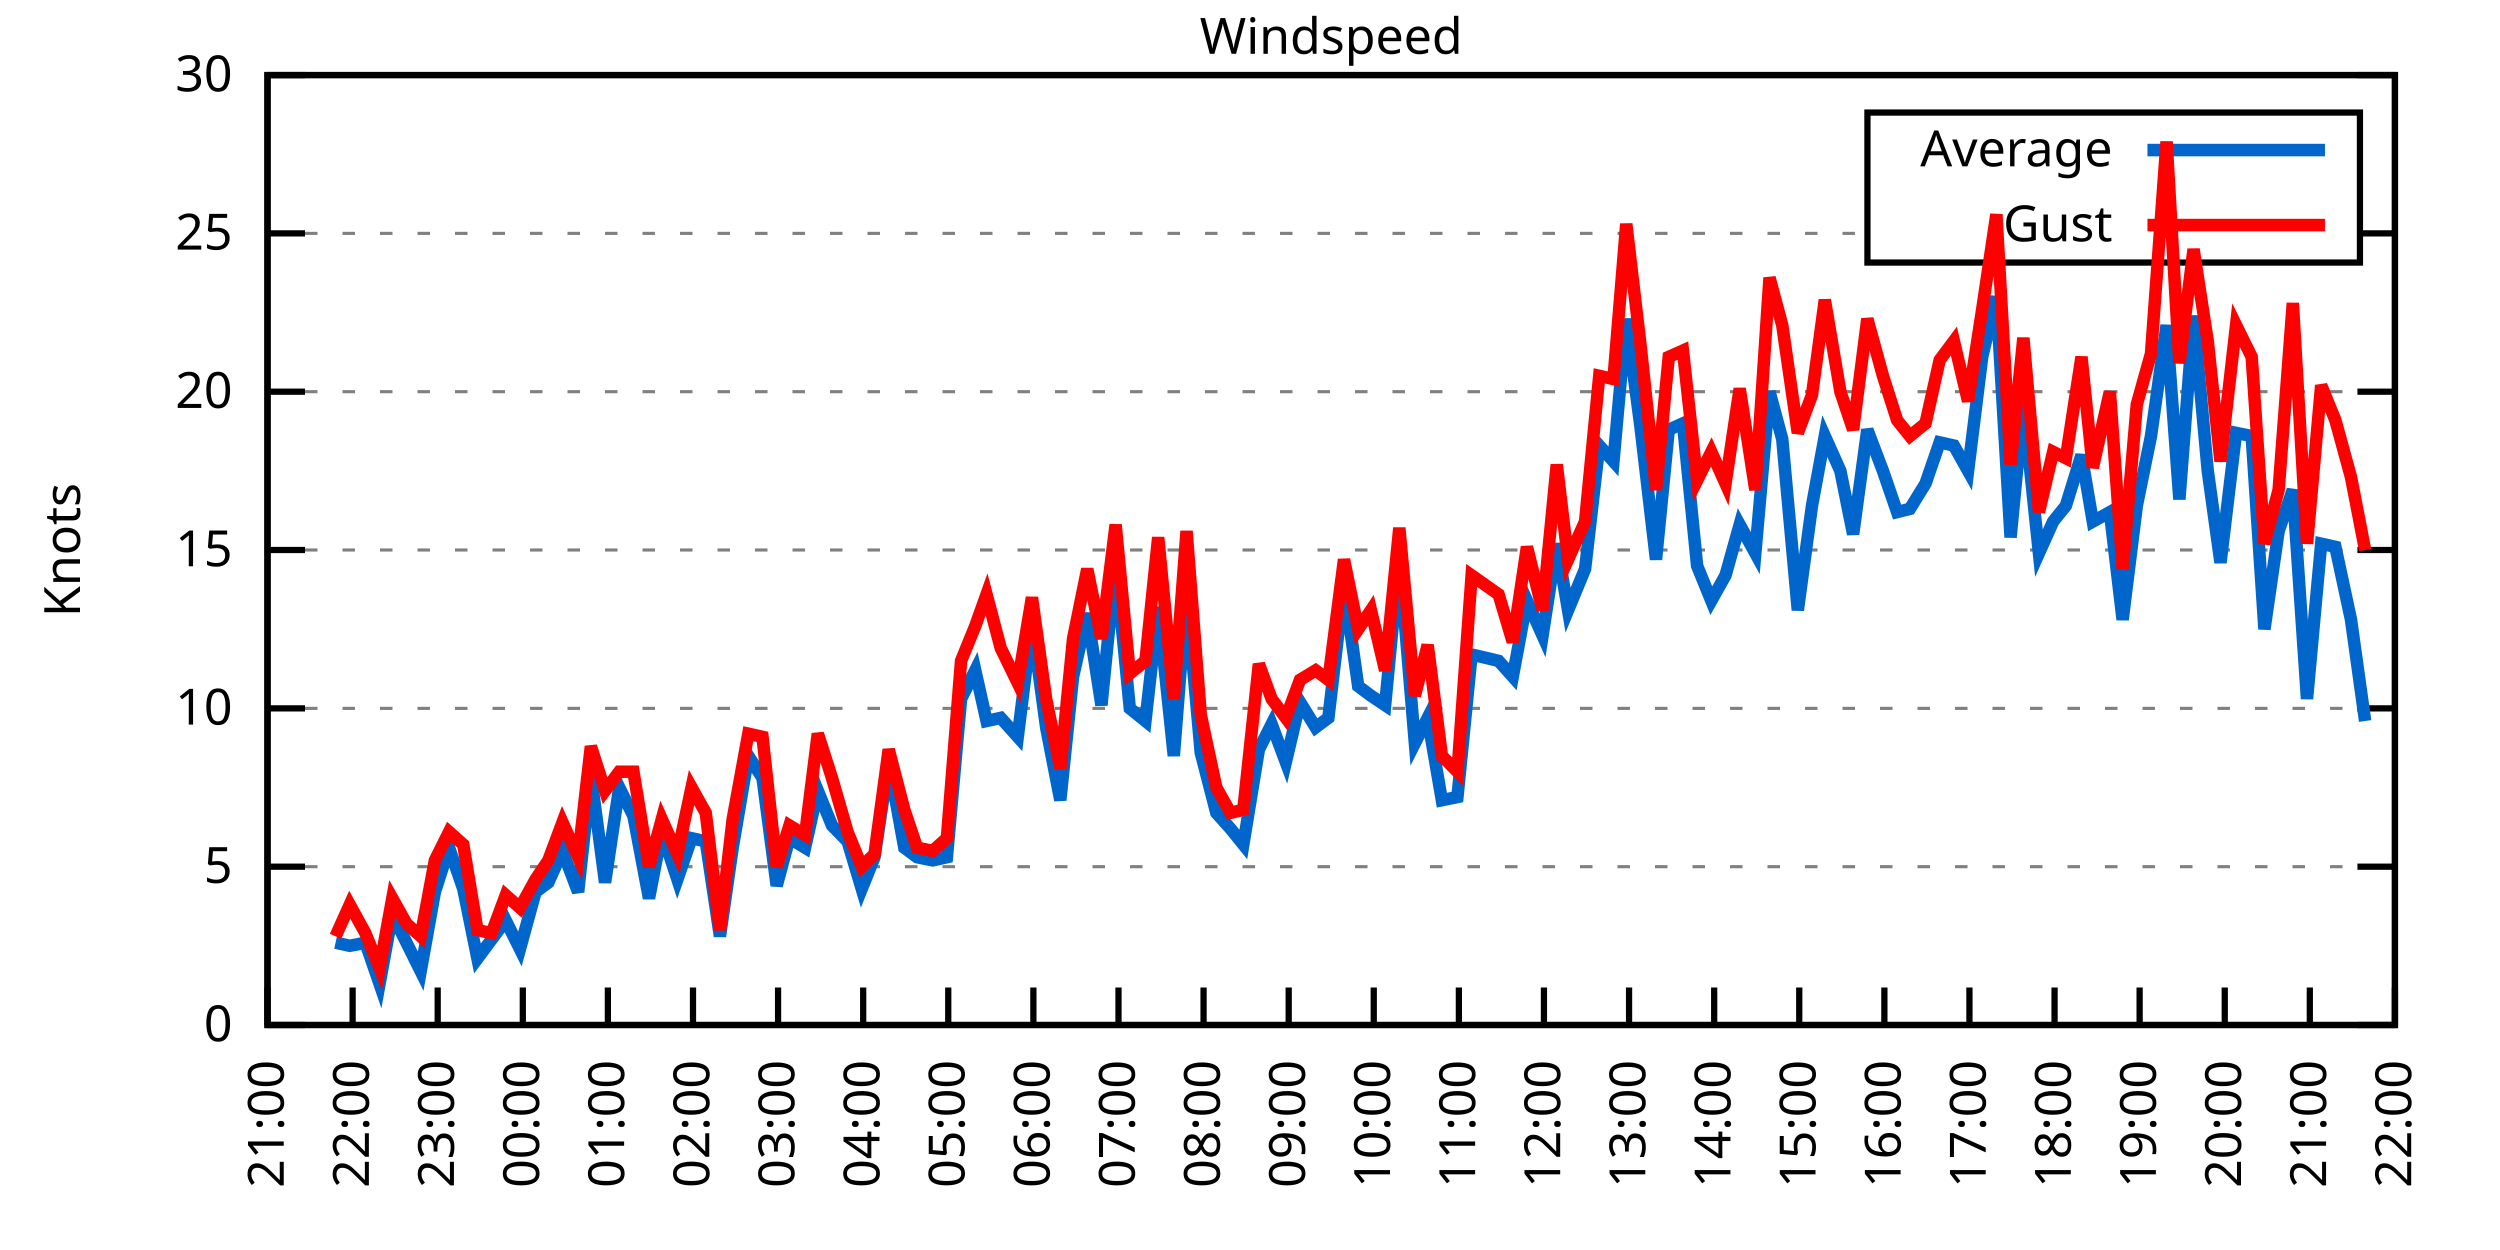
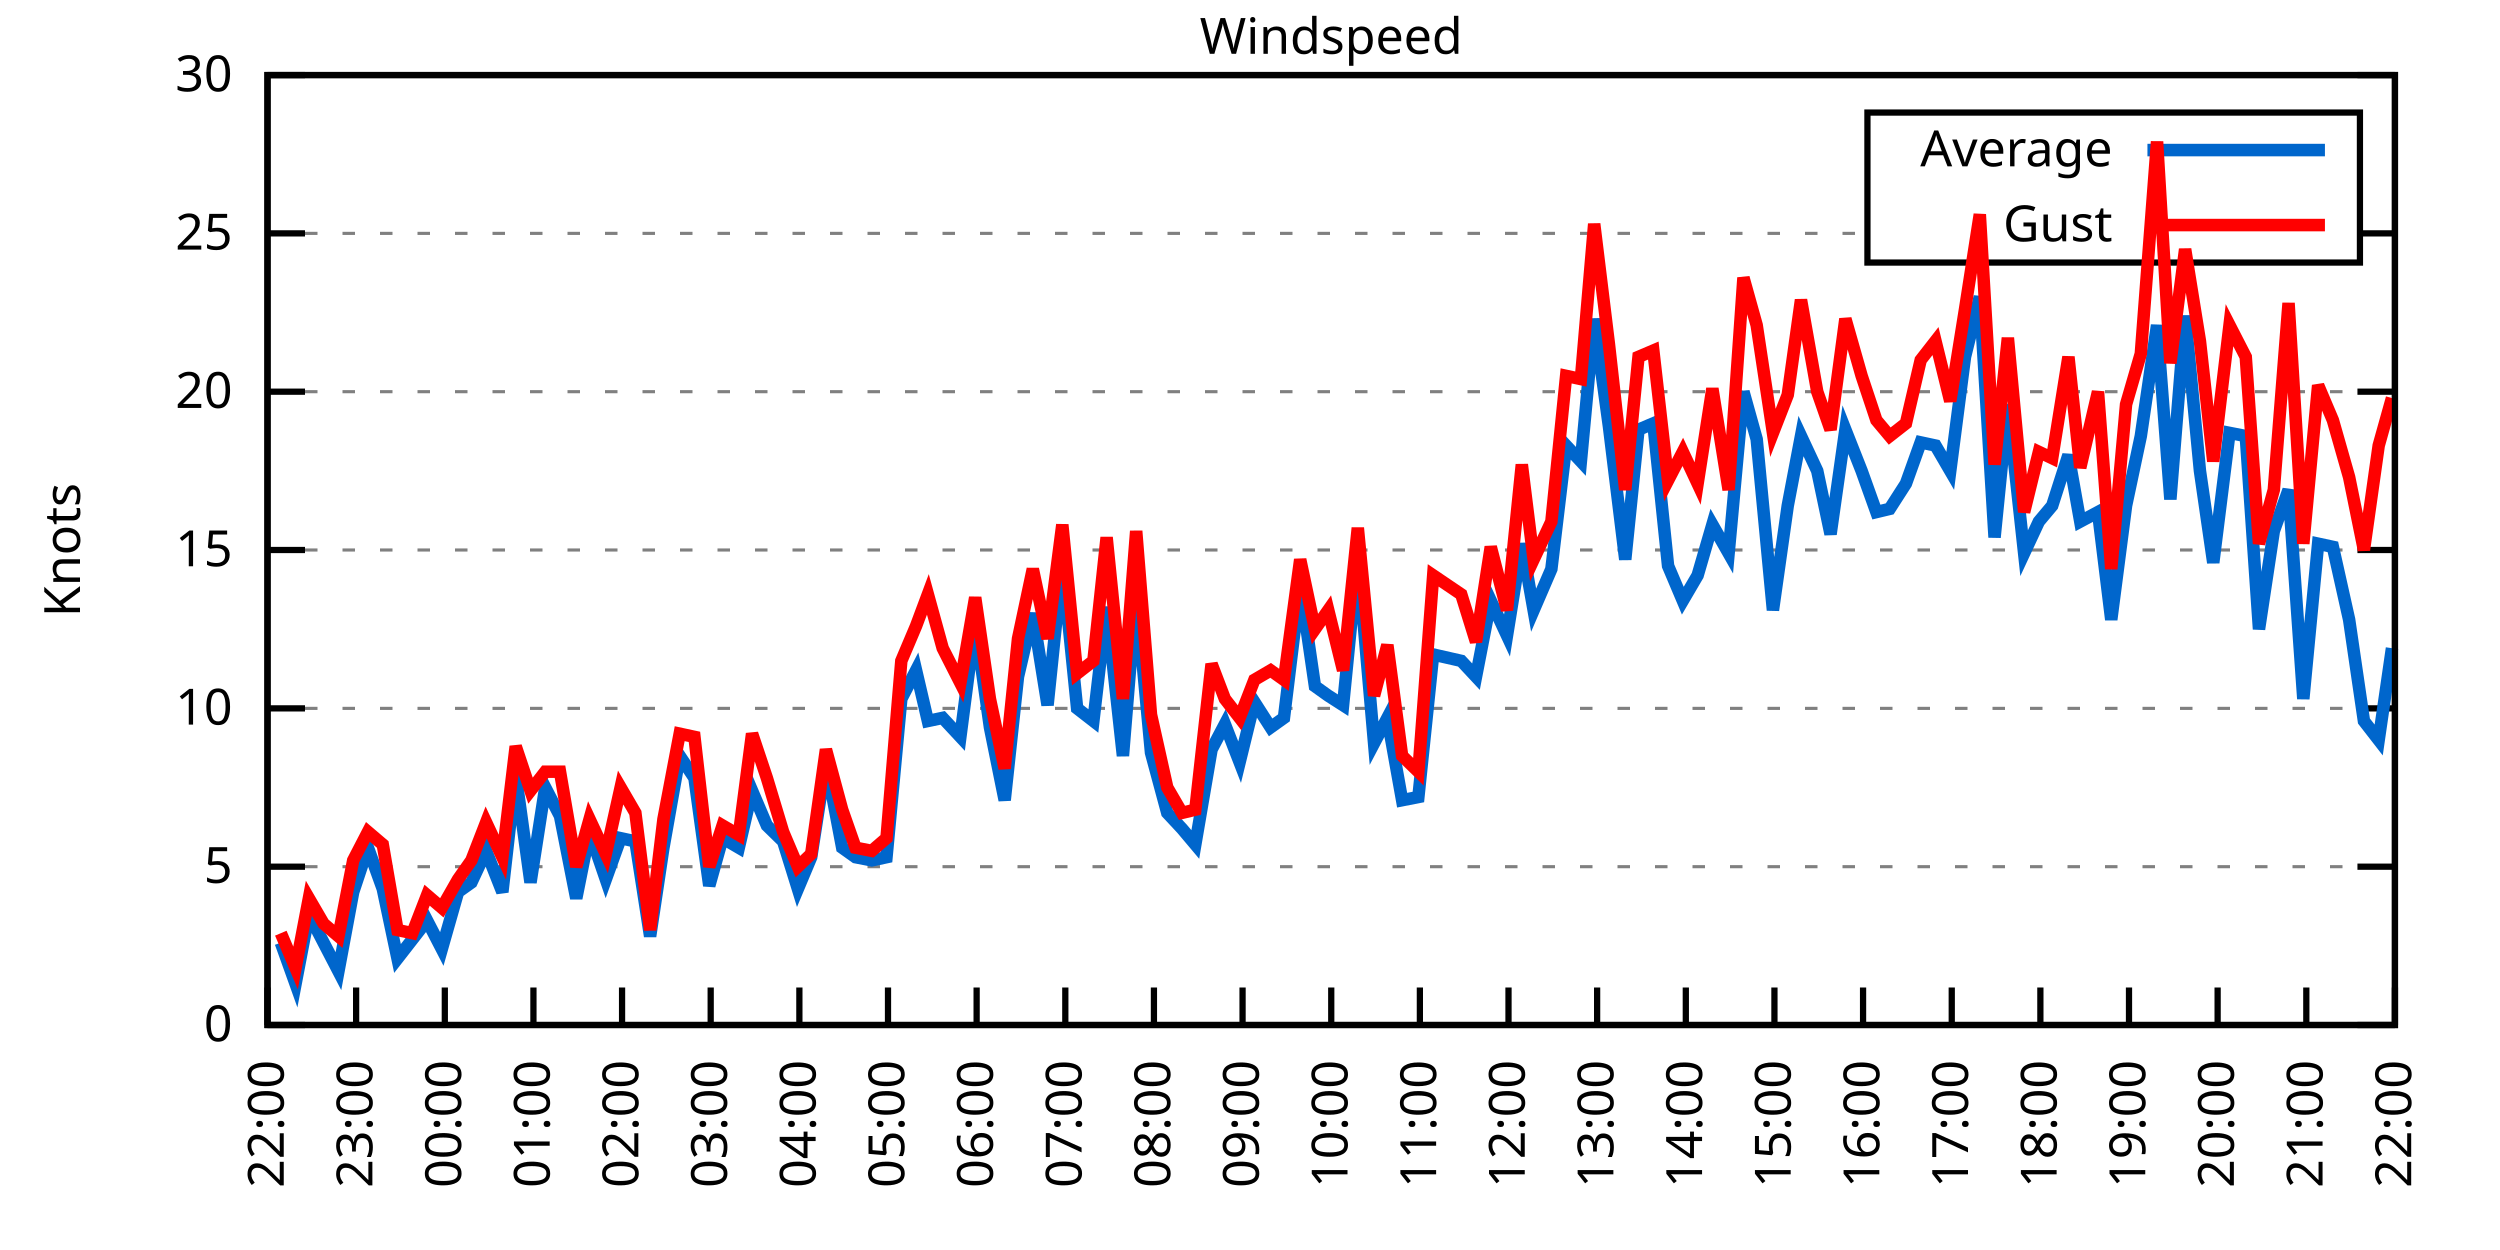
<svg xmlns="http://www.w3.org/2000/svg" xmlns:xlink="http://www.w3.org/1999/xlink" width="400" height="200" viewBox="0 0 400 200">
  <g id="gnuplot_canvas">
    <rect x="0" y="0" width="400" height="200" fill="none" />
    <defs>
      <circle id="gpDot" r="0.5" stroke-width="0.5" stroke="currentColor" />
      <path id="gpPt0" stroke-width="0.333" stroke="currentColor" d="M-1,0 h2 M0,-1 v2" />
      <path id="gpPt1" stroke-width="0.333" stroke="currentColor" d="M-1,-1 L1,1 M1,-1 L-1,1" />
      <path id="gpPt2" stroke-width="0.333" stroke="currentColor" d="M-1,0 L1,0 M0,-1 L0,1 M-1,-1 L1,1 M-1,1 L1,-1" />
      <rect id="gpPt3" stroke-width="0.333" stroke="currentColor" x="-1" y="-1" width="2" height="2" />
      <rect id="gpPt4" stroke-width="0.333" stroke="currentColor" fill="currentColor" x="-1" y="-1" width="2" height="2" />
      <circle id="gpPt5" stroke-width="0.333" stroke="currentColor" cx="0" cy="0" r="1" />
      <use xlink:href="#gpPt5" id="gpPt6" fill="currentColor" stroke="none" />
      <path id="gpPt7" stroke-width="0.333" stroke="currentColor" d="M0,-1.33 L-1.33,0.67 L1.33,0.67 z" />
      <use xlink:href="#gpPt7" id="gpPt8" fill="currentColor" stroke="none" />
      <use xlink:href="#gpPt7" id="gpPt9" stroke="currentColor" transform="rotate(180)" />
      <use xlink:href="#gpPt9" id="gpPt10" fill="currentColor" stroke="none" />
      <use xlink:href="#gpPt3" id="gpPt11" stroke="currentColor" transform="rotate(45)" />
      <use xlink:href="#gpPt11" id="gpPt12" fill="currentColor" stroke="none" />
      <path id="gpPt13" stroke-width="0.333" stroke="currentColor" d="M0,1.330 L1.265,0.411 L0.782,-1.067 L-0.782,-1.076 L-1.265,0.411 z" />
      <use xlink:href="#gpPt13" id="gpPt14" fill="currentColor" stroke="none" />
      <filter id="textbox" filterUnits="objectBoundingBox" x="0" y="0" height="1" width="1">
        <feFlood flood-color="white" flood-opacity="1" result="bgnd" />
        <feComposite in="SourceGraphic" in2="bgnd" operator="atop" />
      </filter>
      <filter id="greybox" filterUnits="objectBoundingBox" x="0" y="0" height="1" width="1">
        <feFlood flood-color="lightgrey" flood-opacity="1" result="grey" />
        <feComposite in="SourceGraphic" in2="grey" operator="atop" />
      </filter>
    </defs>
    <g fill="none" color="white" stroke="currentColor" stroke-width="1.00" stroke-linecap="butt" stroke-linejoin="miter">
</g>
    <g fill="none" color="black" stroke="currentColor" stroke-width="1.00" stroke-linecap="butt" stroke-linejoin="miter">
      <g stroke="none" shape-rendering="crispEdges">
        <polygon fill="rgb(255, 255, 255)" points="42.80,164.00 383.18,164.00 383.18,12.02 42.80,12.02 " />
      </g>
    </g>
    <g fill="none" color="black" stroke="currentColor" stroke-width="1.00" stroke-linecap="butt" stroke-linejoin="miter">
</g>
    <g fill="none" color="black" stroke="black" stroke-width="0.50" stroke-linecap="butt" stroke-linejoin="miter">
</g>
    <g fill="none" color="gray" stroke="currentColor" stroke-width="0.50" stroke-linecap="butt" stroke-linejoin="miter">
      <path stroke="gray" stroke-dasharray="2,4" class="gridline" d="M42.80,164.00 L383.19,164.00  " />
    </g>
    <g fill="none" color="gray" stroke="gray" stroke-width="1.00" stroke-linecap="butt" stroke-linejoin="miter">
</g>
    <g fill="none" color="black" stroke="currentColor" stroke-width="1.00" stroke-linecap="butt" stroke-linejoin="miter">
      <path stroke="black" d="M42.80,164.00 L48.80,164.00 M383.19,164.00 L377.19,164.00  " />
      <g transform="translate(37.20,166.60)" stroke="none" fill="black" font-family="Sans" font-size="8.00" text-anchor="end">
        <text>
          <tspan font-family="Sans"> 0</tspan>
        </text>
      </g>
    </g>
    <g fill="none" color="black" stroke="currentColor" stroke-width="1.00" stroke-linecap="butt" stroke-linejoin="miter">
</g>
    <g fill="none" color="black" stroke="black" stroke-width="0.50" stroke-linecap="butt" stroke-linejoin="miter">
</g>
    <g fill="none" color="gray" stroke="currentColor" stroke-width="0.50" stroke-linecap="butt" stroke-linejoin="miter">
      <path stroke="gray" stroke-dasharray="2,4" class="gridline" d="M42.80,138.67 L383.19,138.67  " />
    </g>
    <g fill="none" color="gray" stroke="gray" stroke-width="1.00" stroke-linecap="butt" stroke-linejoin="miter">
</g>
    <g fill="none" color="black" stroke="currentColor" stroke-width="1.00" stroke-linecap="butt" stroke-linejoin="miter">
      <path stroke="black" d="M42.80,138.67 L48.80,138.67 M383.19,138.67 L377.19,138.67  " />
      <g transform="translate(37.20,141.27)" stroke="none" fill="black" font-family="Sans" font-size="8.00" text-anchor="end">
        <text>
          <tspan font-family="Sans"> 5</tspan>
        </text>
      </g>
    </g>
    <g fill="none" color="black" stroke="currentColor" stroke-width="1.00" stroke-linecap="butt" stroke-linejoin="miter">
</g>
    <g fill="none" color="black" stroke="black" stroke-width="0.50" stroke-linecap="butt" stroke-linejoin="miter">
</g>
    <g fill="none" color="gray" stroke="currentColor" stroke-width="0.50" stroke-linecap="butt" stroke-linejoin="miter">
      <path stroke="gray" stroke-dasharray="2,4" class="gridline" d="M42.80,113.34 L383.19,113.34  " />
    </g>
    <g fill="none" color="gray" stroke="gray" stroke-width="1.00" stroke-linecap="butt" stroke-linejoin="miter">
</g>
    <g fill="none" color="black" stroke="currentColor" stroke-width="1.00" stroke-linecap="butt" stroke-linejoin="miter">
      <path stroke="black" d="M42.80,113.34 L48.80,113.34 M383.19,113.34 L377.19,113.34  " />
      <g transform="translate(37.20,115.94)" stroke="none" fill="black" font-family="Sans" font-size="8.00" text-anchor="end">
        <text>
          <tspan font-family="Sans"> 10</tspan>
        </text>
      </g>
    </g>
    <g fill="none" color="black" stroke="currentColor" stroke-width="1.00" stroke-linecap="butt" stroke-linejoin="miter">
</g>
    <g fill="none" color="black" stroke="black" stroke-width="0.50" stroke-linecap="butt" stroke-linejoin="miter">
</g>
    <g fill="none" color="gray" stroke="currentColor" stroke-width="0.50" stroke-linecap="butt" stroke-linejoin="miter">
      <path stroke="gray" stroke-dasharray="2,4" class="gridline" d="M42.80,88.00 L383.19,88.00  " />
    </g>
    <g fill="none" color="gray" stroke="gray" stroke-width="1.00" stroke-linecap="butt" stroke-linejoin="miter">
</g>
    <g fill="none" color="black" stroke="currentColor" stroke-width="1.00" stroke-linecap="butt" stroke-linejoin="miter">
      <path stroke="black" d="M42.80,88.00 L48.80,88.00 M383.19,88.00 L377.19,88.00  " />
      <g transform="translate(37.20,90.60)" stroke="none" fill="black" font-family="Sans" font-size="8.00" text-anchor="end">
        <text>
          <tspan font-family="Sans"> 15</tspan>
        </text>
      </g>
    </g>
    <g fill="none" color="black" stroke="currentColor" stroke-width="1.00" stroke-linecap="butt" stroke-linejoin="miter">
</g>
    <g fill="none" color="black" stroke="black" stroke-width="0.50" stroke-linecap="butt" stroke-linejoin="miter">
</g>
    <g fill="none" color="gray" stroke="currentColor" stroke-width="0.50" stroke-linecap="butt" stroke-linejoin="miter">
      <path stroke="gray" stroke-dasharray="2,4" class="gridline" d="M42.80,62.67 L383.19,62.67  " />
    </g>
    <g fill="none" color="gray" stroke="gray" stroke-width="1.00" stroke-linecap="butt" stroke-linejoin="miter">
</g>
    <g fill="none" color="black" stroke="currentColor" stroke-width="1.00" stroke-linecap="butt" stroke-linejoin="miter">
      <path stroke="black" d="M42.80,62.67 L48.80,62.67 M383.19,62.67 L377.19,62.67  " />
      <g transform="translate(37.20,65.27)" stroke="none" fill="black" font-family="Sans" font-size="8.00" text-anchor="end">
        <text>
          <tspan font-family="Sans"> 20</tspan>
        </text>
      </g>
    </g>
    <g fill="none" color="black" stroke="currentColor" stroke-width="1.00" stroke-linecap="butt" stroke-linejoin="miter">
</g>
    <g fill="none" color="black" stroke="black" stroke-width="0.50" stroke-linecap="butt" stroke-linejoin="miter">
</g>
    <g fill="none" color="gray" stroke="currentColor" stroke-width="0.50" stroke-linecap="butt" stroke-linejoin="miter">
      <path stroke="gray" stroke-dasharray="2,4" class="gridline" d="M42.80,37.34 L298.79,37.34 M377.59,37.34 L383.19,37.34  " />
    </g>
    <g fill="none" color="gray" stroke="gray" stroke-width="1.00" stroke-linecap="butt" stroke-linejoin="miter">
</g>
    <g fill="none" color="black" stroke="currentColor" stroke-width="1.00" stroke-linecap="butt" stroke-linejoin="miter">
      <path stroke="black" d="M42.80,37.34 L48.80,37.34 M383.19,37.34 L377.19,37.34  " />
      <g transform="translate(37.20,39.94)" stroke="none" fill="black" font-family="Sans" font-size="8.00" text-anchor="end">
        <text>
          <tspan font-family="Sans"> 25</tspan>
        </text>
      </g>
    </g>
    <g fill="none" color="black" stroke="currentColor" stroke-width="1.00" stroke-linecap="butt" stroke-linejoin="miter">
</g>
    <g fill="none" color="black" stroke="black" stroke-width="0.50" stroke-linecap="butt" stroke-linejoin="miter">
</g>
    <g fill="none" color="gray" stroke="currentColor" stroke-width="0.50" stroke-linecap="butt" stroke-linejoin="miter">
      <path stroke="gray" stroke-dasharray="2,4" class="gridline" d="M42.80,12.01 L383.19,12.01  " />
    </g>
    <g fill="none" color="gray" stroke="gray" stroke-width="1.00" stroke-linecap="butt" stroke-linejoin="miter">
</g>
    <g fill="none" color="black" stroke="currentColor" stroke-width="1.00" stroke-linecap="butt" stroke-linejoin="miter">
      <path stroke="black" d="M42.80,12.01 L48.80,12.01 M383.19,12.01 L377.19,12.01  " />
      <g transform="translate(37.20,14.61)" stroke="none" fill="black" font-family="Sans" font-size="8.00" text-anchor="end">
        <text>
          <tspan font-family="Sans"> 30</tspan>
        </text>
      </g>
    </g>
    <g fill="none" color="black" stroke="currentColor" stroke-width="1.00" stroke-linecap="butt" stroke-linejoin="miter">
      <path stroke="black" d="M42.80,164.00 L42.80,158.00  " />
      <g transform="translate(45.40,169.60) rotate(270.00)" stroke="none" fill="black" font-family="Sans" font-size="8.00" text-anchor="end">
        <text>
-           <tspan font-family="Sans">21:00</tspan>
-         </text>
-       </g>
-     </g>
-     <g fill="none" color="black" stroke="currentColor" stroke-width="1.00" stroke-linecap="butt" stroke-linejoin="miter">
-       <path stroke="black" d="M56.42,164.00 L56.42,158.00  " />
-       <g transform="translate(59.02,169.60) rotate(270.00)" stroke="none" fill="black" font-family="Sans" font-size="8.00" text-anchor="end">
-         <text>
          <tspan font-family="Sans">22:00</tspan>
        </text>
      </g>
    </g>
    <g fill="none" color="black" stroke="currentColor" stroke-width="1.00" stroke-linecap="butt" stroke-linejoin="miter">
-       <path stroke="black" d="M70.03,164.00 L70.03,158.00  " />
-       <g transform="translate(72.63,169.60) rotate(270.00)" stroke="none" fill="black" font-family="Sans" font-size="8.00" text-anchor="end">
+       <path stroke="black" d="M56.98,164.00 L56.98,158.00  " />
+       <g transform="translate(59.58,169.60) rotate(270.00)" stroke="none" fill="black" font-family="Sans" font-size="8.00" text-anchor="end">
        <text>
          <tspan font-family="Sans">23:00</tspan>
        </text>
      </g>
    </g>
    <g fill="none" color="black" stroke="currentColor" stroke-width="1.00" stroke-linecap="butt" stroke-linejoin="miter">
-       <path stroke="black" d="M83.65,164.00 L83.65,158.00  " />
-       <g transform="translate(86.25,169.60) rotate(270.00)" stroke="none" fill="black" font-family="Sans" font-size="8.00" text-anchor="end">
+       <path stroke="black" d="M71.17,164.00 L71.17,158.00  " />
+       <g transform="translate(73.77,169.60) rotate(270.00)" stroke="none" fill="black" font-family="Sans" font-size="8.00" text-anchor="end">
        <text>
          <tspan font-family="Sans">00:00</tspan>
        </text>
      </g>
    </g>
    <g fill="none" color="black" stroke="currentColor" stroke-width="1.00" stroke-linecap="butt" stroke-linejoin="miter">
-       <path stroke="black" d="M97.26,164.00 L97.26,158.00  " />
-       <g transform="translate(99.86,169.60) rotate(270.00)" stroke="none" fill="black" font-family="Sans" font-size="8.00" text-anchor="end">
+       <path stroke="black" d="M85.35,164.00 L85.35,158.00  " />
+       <g transform="translate(87.95,169.60) rotate(270.00)" stroke="none" fill="black" font-family="Sans" font-size="8.00" text-anchor="end">
        <text>
          <tspan font-family="Sans">01:00</tspan>
        </text>
      </g>
    </g>
    <g fill="none" color="black" stroke="currentColor" stroke-width="1.00" stroke-linecap="butt" stroke-linejoin="miter">
-       <path stroke="black" d="M110.88,164.00 L110.88,158.00  " />
-       <g transform="translate(113.48,169.60) rotate(270.00)" stroke="none" fill="black" font-family="Sans" font-size="8.00" text-anchor="end">
+       <path stroke="black" d="M99.53,164.00 L99.53,158.00  " />
+       <g transform="translate(102.13,169.60) rotate(270.00)" stroke="none" fill="black" font-family="Sans" font-size="8.00" text-anchor="end">
        <text>
          <tspan font-family="Sans">02:00</tspan>
        </text>
      </g>
    </g>
    <g fill="none" color="black" stroke="currentColor" stroke-width="1.00" stroke-linecap="butt" stroke-linejoin="miter">
-       <path stroke="black" d="M124.49,164.00 L124.49,158.00  " />
-       <g transform="translate(127.09,169.60) rotate(270.00)" stroke="none" fill="black" font-family="Sans" font-size="8.00" text-anchor="end">
+       <path stroke="black" d="M113.71,164.00 L113.71,158.00  " />
+       <g transform="translate(116.31,169.60) rotate(270.00)" stroke="none" fill="black" font-family="Sans" font-size="8.00" text-anchor="end">
        <text>
          <tspan font-family="Sans">03:00</tspan>
        </text>
      </g>
    </g>
    <g fill="none" color="black" stroke="currentColor" stroke-width="1.00" stroke-linecap="butt" stroke-linejoin="miter">
-       <path stroke="black" d="M138.11,164.00 L138.11,158.00  " />
-       <g transform="translate(140.71,169.60) rotate(270.00)" stroke="none" fill="black" font-family="Sans" font-size="8.00" text-anchor="end">
+       <path stroke="black" d="M127.90,164.00 L127.90,158.00  " />
+       <g transform="translate(130.50,169.60) rotate(270.00)" stroke="none" fill="black" font-family="Sans" font-size="8.00" text-anchor="end">
        <text>
          <tspan font-family="Sans">04:00</tspan>
        </text>
      </g>
    </g>
    <g fill="none" color="black" stroke="currentColor" stroke-width="1.00" stroke-linecap="butt" stroke-linejoin="miter">
-       <path stroke="black" d="M151.72,164.00 L151.72,158.00  " />
-       <g transform="translate(154.32,169.60) rotate(270.00)" stroke="none" fill="black" font-family="Sans" font-size="8.00" text-anchor="end">
+       <path stroke="black" d="M142.08,164.00 L142.08,158.00  " />
+       <g transform="translate(144.68,169.60) rotate(270.00)" stroke="none" fill="black" font-family="Sans" font-size="8.00" text-anchor="end">
        <text>
          <tspan font-family="Sans">05:00</tspan>
        </text>
      </g>
    </g>
    <g fill="none" color="black" stroke="currentColor" stroke-width="1.00" stroke-linecap="butt" stroke-linejoin="miter">
-       <path stroke="black" d="M165.34,164.00 L165.34,158.00  " />
-       <g transform="translate(167.94,169.60) rotate(270.00)" stroke="none" fill="black" font-family="Sans" font-size="8.00" text-anchor="end">
+       <path stroke="black" d="M156.26,164.00 L156.26,158.00  " />
+       <g transform="translate(158.86,169.60) rotate(270.00)" stroke="none" fill="black" font-family="Sans" font-size="8.00" text-anchor="end">
        <text>
          <tspan font-family="Sans">06:00</tspan>
        </text>
      </g>
    </g>
    <g fill="none" color="black" stroke="currentColor" stroke-width="1.00" stroke-linecap="butt" stroke-linejoin="miter">
-       <path stroke="black" d="M178.96,164.00 L178.96,158.00  " />
-       <g transform="translate(181.56,169.60) rotate(270.00)" stroke="none" fill="black" font-family="Sans" font-size="8.00" text-anchor="end">
+       <path stroke="black" d="M170.45,164.00 L170.45,158.00  " />
+       <g transform="translate(173.05,169.60) rotate(270.00)" stroke="none" fill="black" font-family="Sans" font-size="8.00" text-anchor="end">
        <text>
          <tspan font-family="Sans">07:00</tspan>
        </text>
      </g>
    </g>
    <g fill="none" color="black" stroke="currentColor" stroke-width="1.00" stroke-linecap="butt" stroke-linejoin="miter">
-       <path stroke="black" d="M192.57,164.00 L192.57,158.00  " />
-       <g transform="translate(195.17,169.60) rotate(270.00)" stroke="none" fill="black" font-family="Sans" font-size="8.00" text-anchor="end">
+       <path stroke="black" d="M184.63,164.00 L184.63,158.00  " />
+       <g transform="translate(187.23,169.60) rotate(270.00)" stroke="none" fill="black" font-family="Sans" font-size="8.00" text-anchor="end">
        <text>
          <tspan font-family="Sans">08:00</tspan>
        </text>
      </g>
    </g>
    <g fill="none" color="black" stroke="currentColor" stroke-width="1.00" stroke-linecap="butt" stroke-linejoin="miter">
-       <path stroke="black" d="M206.19,164.00 L206.19,158.00  " />
-       <g transform="translate(208.79,169.60) rotate(270.00)" stroke="none" fill="black" font-family="Sans" font-size="8.00" text-anchor="end">
+       <path stroke="black" d="M198.81,164.00 L198.81,158.00  " />
+       <g transform="translate(201.41,169.60) rotate(270.00)" stroke="none" fill="black" font-family="Sans" font-size="8.00" text-anchor="end">
        <text>
          <tspan font-family="Sans">09:00</tspan>
        </text>
      </g>
    </g>
    <g fill="none" color="black" stroke="currentColor" stroke-width="1.00" stroke-linecap="butt" stroke-linejoin="miter">
-       <path stroke="black" d="M219.80,164.00 L219.80,158.00  " />
-       <g transform="translate(222.40,169.60) rotate(270.00)" stroke="none" fill="black" font-family="Sans" font-size="8.00" text-anchor="end">
+       <path stroke="black" d="M213.00,164.00 L213.00,158.00  " />
+       <g transform="translate(215.60,169.60) rotate(270.00)" stroke="none" fill="black" font-family="Sans" font-size="8.00" text-anchor="end">
        <text>
          <tspan font-family="Sans">10:00</tspan>
        </text>
      </g>
    </g>
    <g fill="none" color="black" stroke="currentColor" stroke-width="1.00" stroke-linecap="butt" stroke-linejoin="miter">
-       <path stroke="black" d="M233.42,164.00 L233.42,158.00  " />
-       <g transform="translate(236.02,169.60) rotate(270.00)" stroke="none" fill="black" font-family="Sans" font-size="8.00" text-anchor="end">
+       <path stroke="black" d="M227.18,164.00 L227.18,158.00  " />
+       <g transform="translate(229.78,169.60) rotate(270.00)" stroke="none" fill="black" font-family="Sans" font-size="8.00" text-anchor="end">
        <text>
          <tspan font-family="Sans">11:00</tspan>
        </text>
      </g>
    </g>
    <g fill="none" color="black" stroke="currentColor" stroke-width="1.00" stroke-linecap="butt" stroke-linejoin="miter">
-       <path stroke="black" d="M247.03,164.00 L247.03,158.00  " />
-       <g transform="translate(249.63,169.60) rotate(270.00)" stroke="none" fill="black" font-family="Sans" font-size="8.00" text-anchor="end">
+       <path stroke="black" d="M241.36,164.00 L241.36,158.00  " />
+       <g transform="translate(243.96,169.60) rotate(270.00)" stroke="none" fill="black" font-family="Sans" font-size="8.00" text-anchor="end">
        <text>
          <tspan font-family="Sans">12:00</tspan>
        </text>
      </g>
    </g>
    <g fill="none" color="black" stroke="currentColor" stroke-width="1.00" stroke-linecap="butt" stroke-linejoin="miter">
-       <path stroke="black" d="M260.65,164.00 L260.65,158.00  " />
-       <g transform="translate(263.25,169.60) rotate(270.00)" stroke="none" fill="black" font-family="Sans" font-size="8.00" text-anchor="end">
+       <path stroke="black" d="M255.54,164.00 L255.54,158.00  " />
+       <g transform="translate(258.14,169.60) rotate(270.00)" stroke="none" fill="black" font-family="Sans" font-size="8.00" text-anchor="end">
        <text>
          <tspan font-family="Sans">13:00</tspan>
        </text>
      </g>
    </g>
    <g fill="none" color="black" stroke="currentColor" stroke-width="1.00" stroke-linecap="butt" stroke-linejoin="miter">
-       <path stroke="black" d="M274.27,164.00 L274.27,158.00  " />
-       <g transform="translate(276.87,169.60) rotate(270.00)" stroke="none" fill="black" font-family="Sans" font-size="8.00" text-anchor="end">
+       <path stroke="black" d="M269.73,164.00 L269.73,158.00  " />
+       <g transform="translate(272.33,169.60) rotate(270.00)" stroke="none" fill="black" font-family="Sans" font-size="8.00" text-anchor="end">
        <text>
          <tspan font-family="Sans">14:00</tspan>
        </text>
      </g>
    </g>
    <g fill="none" color="black" stroke="currentColor" stroke-width="1.00" stroke-linecap="butt" stroke-linejoin="miter">
-       <path stroke="black" d="M287.88,164.00 L287.88,158.00  " />
-       <g transform="translate(290.48,169.60) rotate(270.00)" stroke="none" fill="black" font-family="Sans" font-size="8.00" text-anchor="end">
+       <path stroke="black" d="M283.91,164.00 L283.91,158.00  " />
+       <g transform="translate(286.51,169.60) rotate(270.00)" stroke="none" fill="black" font-family="Sans" font-size="8.00" text-anchor="end">
        <text>
          <tspan font-family="Sans">15:00</tspan>
        </text>
      </g>
    </g>
    <g fill="none" color="black" stroke="currentColor" stroke-width="1.00" stroke-linecap="butt" stroke-linejoin="miter">
-       <path stroke="black" d="M301.50,164.00 L301.50,158.00  " />
-       <g transform="translate(304.10,169.60) rotate(270.00)" stroke="none" fill="black" font-family="Sans" font-size="8.00" text-anchor="end">
+       <path stroke="black" d="M298.09,164.00 L298.09,158.00  " />
+       <g transform="translate(300.69,169.60) rotate(270.00)" stroke="none" fill="black" font-family="Sans" font-size="8.00" text-anchor="end">
        <text>
          <tspan font-family="Sans">16:00</tspan>
        </text>
      </g>
    </g>
    <g fill="none" color="black" stroke="currentColor" stroke-width="1.00" stroke-linecap="butt" stroke-linejoin="miter">
-       <path stroke="black" d="M315.11,164.00 L315.11,158.00  " />
-       <g transform="translate(317.71,169.60) rotate(270.00)" stroke="none" fill="black" font-family="Sans" font-size="8.00" text-anchor="end">
+       <path stroke="black" d="M312.28,164.00 L312.28,158.00  " />
+       <g transform="translate(314.88,169.60) rotate(270.00)" stroke="none" fill="black" font-family="Sans" font-size="8.00" text-anchor="end">
        <text>
          <tspan font-family="Sans">17:00</tspan>
        </text>
      </g>
    </g>
    <g fill="none" color="black" stroke="currentColor" stroke-width="1.00" stroke-linecap="butt" stroke-linejoin="miter">
-       <path stroke="black" d="M328.73,164.00 L328.73,158.00  " />
-       <g transform="translate(331.33,169.60) rotate(270.00)" stroke="none" fill="black" font-family="Sans" font-size="8.00" text-anchor="end">
+       <path stroke="black" d="M326.46,164.00 L326.46,158.00  " />
+       <g transform="translate(329.06,169.60) rotate(270.00)" stroke="none" fill="black" font-family="Sans" font-size="8.00" text-anchor="end">
        <text>
          <tspan font-family="Sans">18:00</tspan>
        </text>
      </g>
    </g>
    <g fill="none" color="black" stroke="currentColor" stroke-width="1.00" stroke-linecap="butt" stroke-linejoin="miter">
-       <path stroke="black" d="M342.34,164.00 L342.34,158.00  " />
-       <g transform="translate(344.94,169.60) rotate(270.00)" stroke="none" fill="black" font-family="Sans" font-size="8.00" text-anchor="end">
+       <path stroke="black" d="M340.64,164.00 L340.64,158.00  " />
+       <g transform="translate(343.24,169.60) rotate(270.00)" stroke="none" fill="black" font-family="Sans" font-size="8.00" text-anchor="end">
        <text>
          <tspan font-family="Sans">19:00</tspan>
        </text>
      </g>
    </g>
    <g fill="none" color="black" stroke="currentColor" stroke-width="1.00" stroke-linecap="butt" stroke-linejoin="miter">
-       <path stroke="black" d="M355.96,164.00 L355.96,158.00  " />
-       <g transform="translate(358.56,169.60) rotate(270.00)" stroke="none" fill="black" font-family="Sans" font-size="8.00" text-anchor="end">
+       <path stroke="black" d="M354.82,164.00 L354.82,158.00  " />
+       <g transform="translate(357.42,169.60) rotate(270.00)" stroke="none" fill="black" font-family="Sans" font-size="8.00" text-anchor="end">
        <text>
          <tspan font-family="Sans">20:00</tspan>
        </text>
      </g>
    </g>
    <g fill="none" color="black" stroke="currentColor" stroke-width="1.00" stroke-linecap="butt" stroke-linejoin="miter">
-       <path stroke="black" d="M369.57,164.00 L369.57,158.00  " />
-       <g transform="translate(372.17,169.60) rotate(270.00)" stroke="none" fill="black" font-family="Sans" font-size="8.00" text-anchor="end">
+       <path stroke="black" d="M369.01,164.00 L369.01,158.00  " />
+       <g transform="translate(371.61,169.60) rotate(270.00)" stroke="none" fill="black" font-family="Sans" font-size="8.00" text-anchor="end">
        <text>
          <tspan font-family="Sans">21:00</tspan>
        </text>
      </g>
    </g>
    <g fill="none" color="black" stroke="currentColor" stroke-width="1.00" stroke-linecap="butt" stroke-linejoin="miter">
      <path stroke="black" d="M383.19,164.00 L383.19,158.00  " />
      <g transform="translate(385.79,169.60) rotate(270.00)" stroke="none" fill="black" font-family="Sans" font-size="8.00" text-anchor="end">
        <text>
          <tspan font-family="Sans">22:00</tspan>
        </text>
      </g>
    </g>
    <g fill="none" color="black" stroke="currentColor" stroke-width="1.00" stroke-linecap="butt" stroke-linejoin="miter">
</g>
    <g fill="none" color="black" stroke="currentColor" stroke-width="1.00" stroke-linecap="butt" stroke-linejoin="miter">
      <path stroke="black" d="M42.80,12.01 L42.80,164.00 L383.19,164.00 L383.19,12.01 L42.80,12.01 Z  " />
    </g>
    <g fill="none" color="black" stroke="currentColor" stroke-width="1.00" stroke-linecap="butt" stroke-linejoin="miter">
</g>
    <g fill="none" color="black" stroke="currentColor" stroke-width="1.00" stroke-linecap="butt" stroke-linejoin="miter">
      <path stroke="black" d="M298.79,42.01 L298.79,18.01 L377.59,18.01 L377.59,42.01 L298.79,42.01 Z  " />
    </g>
    <g id="Windspeed_plot_1">
      <g fill="none" color="white" stroke="black" stroke-width="2.00" stroke-linecap="butt" stroke-linejoin="miter">
</g>
      <g fill="none" color="black" stroke="currentColor" stroke-width="2.00" stroke-linecap="butt" stroke-linejoin="miter">
        <g transform="translate(337.99,26.61)" stroke="none" fill="black" font-family="Sans" font-size="8.00" text-anchor="end">
          <text>
            <tspan font-family="Sans">Average</tspan>
          </text>
        </g>
      </g>
      <g fill="none" color="black" stroke="currentColor" stroke-width="2.00" stroke-linecap="butt" stroke-linejoin="miter">
-         <path stroke="rgb(  0, 102, 204)" d="M343.59,24.01 L371.99,24.01 M53.69,150.83 L55.96,151.33 L58.46,150.83 L60.73,157.41 L62.77,146.27 L65.04,150.83   L67.31,155.39 L69.58,142.72 L71.85,135.63 L74.12,142.21 L76.39,153.36 L78.65,150.32 L80.92,147.28 L83.19,151.84   L85.69,142.72 L87.73,141.20 L90.00,136.14 L92.50,142.72 L94.54,123.98 L96.81,141.20 L99.08,126.00 L101.35,130.56   L103.84,143.73 L105.89,133.10 L108.38,140.69 L110.65,134.11 L112.92,134.62 L115.19,149.81 L117.23,135.63 L119.73,120.94   L122.00,124.48 L124.27,141.71 L126.31,134.11 L128.81,135.63 L130.85,126.51 L133.12,132.08 L135.61,134.62 L137.88,142.21   L139.92,137.15 L142.19,121.95 L144.69,135.63 L146.73,137.15 L149.23,137.66 L151.50,137.15 L153.77,111.82 L156.04,107.26   L157.85,115.36 L160.12,114.86 L162.84,117.90 L165.11,99.66 L167.38,116.38 L169.65,128.03 L171.69,108.27 L173.96,98.14   L176.23,112.83 L178.50,90.03 L180.77,113.34 L183.27,115.36 L185.31,97.12 L187.81,120.94 L189.85,95.10 L192.12,120.43   L194.61,130.06 L196.88,132.59 L198.93,135.12 L201.42,119.92 L203.46,115.87 L205.73,121.95 L208.00,112.32 L210.50,116.38   L212.54,114.86 L215.04,93.58 L217.31,109.79 L219.35,111.31 L221.62,112.83 L223.89,89.02 L226.38,118.91 L228.43,114.86   L230.70,128.03 L233.19,127.52 L235.46,104.72 L239.77,105.74 L242.04,108.27 L244.31,96.11 L246.81,101.68 L249.08,86.99   L250.89,97.63 L253.61,91.04 L255.88,71.29 L258.15,73.82 L260.20,51.02 L262.47,68.25 L264.96,89.52 L267.00,68.75   L269.27,67.74 L271.54,90.54 L273.81,96.11 L276.08,92.06 L278.35,83.95 L280.85,88.51 L283.12,62.67 L285.16,70.27   L287.65,97.63 L289.92,80.91 L291.97,69.77 L294.46,75.34 L296.50,85.47 L298.77,68.75 L301.27,75.34 L303.54,81.93   L305.58,81.42 L308.08,77.37 L310.35,70.78 L312.62,71.29 L314.89,75.34 L317.15,57.10 L319.42,47.47 L321.69,85.98   L323.74,64.70 L326.23,88.51 L328.50,83.45 L330.54,80.91 L333.04,72.81 L334.85,83.45 L337.58,81.93 L339.62,99.15   L341.89,80.91 L344.16,69.77 L346.65,52.03 L348.70,79.90 L350.97,50.51 L353.24,75.34 L355.28,90.03 L357.77,69.26   L360.27,69.77 L362.31,100.67 L364.58,84.97 L366.85,78.38 L369.12,111.82 L371.39,86.99 L373.66,87.50 L376.16,99.15   L378.42,115.36  " />
+         <path stroke="rgb(  0, 102, 204)" d="M343.59,24.01 L371.99,24.01 M44.93,150.83 L47.29,157.41 L49.42,146.27 L51.78,150.83 L54.15,155.39 L56.51,142.72   L58.87,135.63 L61.24,142.21 L63.60,153.36 L65.97,150.32 L68.33,147.28 L70.69,151.84 L73.29,142.72 L75.42,141.20   L77.78,136.14 L80.38,142.72 L82.51,123.98 L84.88,141.20 L87.24,126.00 L89.60,130.56 L92.20,143.73 L94.33,133.10   L96.93,140.69 L99.30,134.11 L101.66,134.62 L104.02,149.81 L106.15,135.63 L108.75,120.94 L111.11,124.48 L113.48,141.71   L115.61,134.11 L118.21,135.63 L120.33,126.51 L122.70,132.08 L125.30,134.62 L127.66,142.21 L129.79,137.15 L132.15,121.95   L134.75,135.63 L136.88,137.15 L139.48,137.66 L141.84,137.15 L144.21,111.82 L146.57,107.26 L148.46,115.36 L150.83,114.86   L153.66,117.90 L156.03,99.66 L158.39,116.38 L160.75,128.03 L162.88,108.27 L165.25,98.14 L167.61,112.83 L169.97,90.03   L172.34,113.34 L174.94,115.36 L177.06,97.12 L179.67,120.94 L181.79,95.10 L184.16,120.43 L186.76,130.06 L189.12,132.59   L191.25,135.12 L193.85,119.92 L195.98,115.87 L198.34,121.95 L200.70,112.32 L203.30,116.38 L205.43,114.86 L208.03,93.58   L210.39,109.79 L212.52,111.31 L214.89,112.83 L217.25,89.02 L219.85,118.91 L221.98,114.86 L224.34,128.03 L226.94,127.52   L229.31,104.72 L233.80,105.74 L236.16,108.27 L238.52,96.11 L241.12,101.68 L243.49,86.99 L245.38,97.63 L248.22,91.04   L250.58,71.29 L252.94,73.82 L255.07,51.02 L257.43,68.25 L260.04,89.52 L262.16,68.75 L264.53,67.74 L266.89,90.54   L269.25,96.11 L271.62,92.06 L273.98,83.95 L276.58,88.51 L278.95,62.67 L281.07,70.27 L283.67,97.63 L286.04,80.91   L288.16,69.77 L290.76,75.34 L292.89,85.47 L295.26,68.75 L297.86,75.34 L300.22,81.93 L302.35,81.42 L304.95,77.37   L307.31,70.78 L309.68,71.29 L312.04,75.34 L314.40,57.10 L316.77,47.47 L319.13,85.98 L321.26,64.70 L323.86,88.51   L326.22,83.45 L328.35,80.91 L330.95,72.81 L332.84,83.45 L335.68,81.93 L337.80,99.15 L340.17,80.91 L342.53,69.77   L345.13,52.03 L347.26,79.90 L349.62,50.51 L351.99,75.34 L354.12,90.03 L356.72,69.26 L359.32,69.77 L361.44,100.67   L363.81,84.97 L366.17,78.38 L368.53,111.82 L370.90,86.99 L373.26,87.50 L375.86,99.15 L378.23,115.36 L380.59,118.40   L382.72,103.71  " />
      </g>
    </g>
    <g id="Windspeed_plot_2">
      <g fill="none" color="black" stroke="currentColor" stroke-width="2.00" stroke-linecap="butt" stroke-linejoin="miter">
        <g transform="translate(337.99,38.61)" stroke="none" fill="black" font-family="Sans" font-size="8.00" text-anchor="end">
          <text>
            <tspan font-family="Sans">Gust</tspan>
          </text>
        </g>
      </g>
      <g fill="none" color="black" stroke="currentColor" stroke-width="2.00" stroke-linecap="butt" stroke-linejoin="miter">
-         <path stroke="rgb(255,   0,   0)" d="M343.59,36.01 L371.99,36.01 M53.69,149.81 L55.96,144.75 L58.46,149.31 L60.73,154.88 L62.77,143.73 L65.04,147.79   L67.31,149.81 L69.58,137.66 L71.85,133.10 L74.12,135.12 L76.39,148.80 L78.65,149.31 L80.92,143.23 L83.19,145.25   L85.69,140.69 L87.73,137.66 L90.00,131.58 L92.50,137.15 L94.54,119.42 L96.81,126.51 L99.08,123.47 L101.35,123.47   L103.84,138.67 L105.89,131.07 L108.38,136.64 L110.65,126.00 L112.92,130.06 L115.19,148.80 L117.23,131.07 L119.73,117.39   L122.00,117.90 L124.27,138.67 L126.31,132.08 L128.81,133.60 L130.85,117.39 L133.12,124.48 L135.61,133.10 L137.88,138.67   L139.92,136.64 L142.19,119.92 L144.69,129.55 L146.73,135.63 L149.23,136.14 L151.50,134.11 L153.77,105.74 L156.04,100.16   L157.85,95.10 L160.12,103.71 L162.84,109.28 L165.11,95.60 L167.38,111.82 L169.65,122.96 L171.69,102.19 L173.96,91.04   L176.23,102.19 L178.50,83.95 L180.77,107.76 L183.27,105.74 L185.31,85.98 L187.81,111.82 L189.85,84.97 L192.12,114.35   L194.61,126.00 L196.88,130.06 L198.93,129.55 L201.42,106.24 L203.46,111.82 L205.73,114.86 L208.00,108.78 L210.50,107.26   L212.54,108.78 L215.04,89.52 L217.31,100.67 L219.35,97.63 L221.62,107.26 L223.89,84.46 L226.38,111.31 L228.43,103.20   L230.70,120.94 L233.19,123.47 L235.46,92.06 L239.77,95.10 L242.04,102.70 L244.31,87.50 L246.81,97.63 L249.08,74.33   L250.89,89.52 L253.61,83.45 L255.88,60.14 L258.15,60.65 L260.20,35.82 L262.47,55.07 L264.96,78.38 L267.00,57.10   L269.27,56.09 L271.54,76.86 L273.81,72.30 L276.08,77.37 L278.35,62.17 L280.85,78.38 L283.12,44.43 L285.16,52.03   L287.65,69.26 L289.92,63.18 L291.97,47.98 L294.46,62.67 L296.50,68.75 L298.77,51.02 L301.27,60.14 L303.54,67.23   L305.58,69.77 L308.08,67.74 L310.35,57.61 L312.62,54.57 L314.89,64.19 L317.15,49.50 L319.42,34.30 L321.69,74.33   L323.74,54.06 L326.23,81.93 L328.50,72.30 L330.54,73.31 L333.04,57.10 L334.85,74.83 L337.58,62.67 L339.62,91.04   L341.89,64.70 L344.16,56.59 L346.65,22.65 L348.70,58.11 L350.97,39.87 L353.24,54.57 L355.28,73.82 L357.77,52.03   L360.27,57.10 L362.31,86.99 L364.58,78.38 L366.85,48.49 L369.12,86.99 L371.39,61.66 L373.66,67.23 L376.16,76.35   L378.42,88.00  " />
+         <path stroke="rgb(255,   0,   0)" d="M343.59,36.01 L371.99,36.01 M44.93,149.31 L47.29,154.88 L49.42,143.73 L51.78,147.79 L54.15,149.81 L56.51,137.66   L58.87,133.10 L61.24,135.12 L63.60,148.80 L65.97,149.31 L68.33,143.23 L70.69,145.25 L73.29,140.69 L75.42,137.66   L77.78,131.58 L80.38,137.15 L82.51,119.42 L84.88,126.51 L87.24,123.47 L89.60,123.47 L92.20,138.67 L94.33,131.07   L96.93,136.64 L99.30,126.00 L101.66,130.06 L104.02,148.80 L106.15,131.07 L108.75,117.39 L111.11,117.90 L113.48,138.67   L115.61,132.08 L118.21,133.60 L120.33,117.39 L122.70,124.48 L125.30,133.10 L127.66,138.67 L129.79,136.64 L132.15,119.92   L134.75,129.55 L136.88,135.63 L139.48,136.14 L141.84,134.11 L144.21,105.74 L146.57,100.16 L148.46,95.10 L150.83,103.71   L153.66,109.28 L156.03,95.60 L158.39,111.82 L160.75,122.96 L162.88,102.19 L165.25,91.04 L167.61,102.19 L169.97,83.95   L172.34,107.76 L174.94,105.74 L177.06,85.98 L179.67,111.82 L181.79,84.97 L184.16,114.35 L186.76,126.00 L189.12,130.06   L191.25,129.55 L193.85,106.24 L195.98,111.82 L198.34,114.86 L200.70,108.78 L203.30,107.26 L205.43,108.78 L208.03,89.52   L210.39,100.67 L212.52,97.63 L214.89,107.26 L217.25,84.46 L219.85,111.31 L221.98,103.20 L224.34,120.94 L226.94,123.47   L229.31,92.06 L233.80,95.10 L236.16,102.70 L238.52,87.50 L241.12,97.63 L243.49,74.33 L245.38,89.52 L248.22,83.45   L250.58,60.14 L252.94,60.65 L255.07,35.82 L257.43,55.07 L260.04,78.38 L262.16,57.10 L264.53,56.09 L266.89,76.86   L269.25,72.30 L271.62,77.37 L273.98,62.17 L276.58,78.38 L278.95,44.43 L281.07,52.03 L283.67,69.26 L286.04,63.18   L288.16,47.98 L290.76,62.67 L292.89,68.75 L295.26,51.02 L297.86,60.14 L300.22,67.23 L302.35,69.77 L304.95,67.74   L307.31,57.61 L309.68,54.57 L312.04,64.19 L314.40,49.50 L316.77,34.30 L319.13,74.33 L321.26,54.06 L323.86,81.93   L326.22,72.30 L328.35,73.31 L330.95,57.10 L332.84,74.83 L335.68,62.67 L337.80,91.04 L340.17,64.70 L342.53,56.59   L345.13,22.65 L347.26,58.11 L349.62,39.87 L351.99,54.57 L354.12,73.82 L356.72,52.03 L359.32,57.10 L361.44,86.99   L363.81,78.38 L366.17,48.49 L368.53,86.99 L370.90,61.66 L373.26,67.23 L375.86,76.35 L378.23,88.00 L380.59,71.29   L382.72,63.69  " />
      </g>
    </g>
    <g fill="none" color="black" stroke="currentColor" stroke-width="2.00" stroke-linecap="butt" stroke-linejoin="miter">
</g>
    <g fill="none" color="black" stroke="black" stroke-width="1.00" stroke-linecap="butt" stroke-linejoin="miter">
</g>
    <g fill="none" color="black" stroke="currentColor" stroke-width="1.00" stroke-linecap="butt" stroke-linejoin="miter">
      <path stroke="black" d="M42.80,12.01 L42.80,164.00 L383.19,164.00 L383.19,12.01 L42.80,12.01 Z  " />
      <g transform="translate(12.80,88.01) rotate(270.00)" stroke="none" fill="black" font-family="Sans" font-size="8.00" text-anchor="middle">
        <text>
          <tspan font-family="Sans">Knots</tspan>
        </text>
      </g>
    </g>
    <g fill="none" color="black" stroke="currentColor" stroke-width="1.00" stroke-linecap="butt" stroke-linejoin="miter">
</g>
    <g fill="none" color="black" stroke="currentColor" stroke-width="1.00" stroke-linecap="butt" stroke-linejoin="miter">
      <g transform="translate(212.99,8.61)" stroke="none" fill="black" font-family="Sans" font-size="8.00" text-anchor="middle">
        <text>
          <tspan font-family="Sans">Windspeed</tspan>
        </text>
      </g>
    </g>
    <g fill="none" color="black" stroke="currentColor" stroke-width="1.00" stroke-linecap="butt" stroke-linejoin="miter">
</g>
  </g>
</svg>
